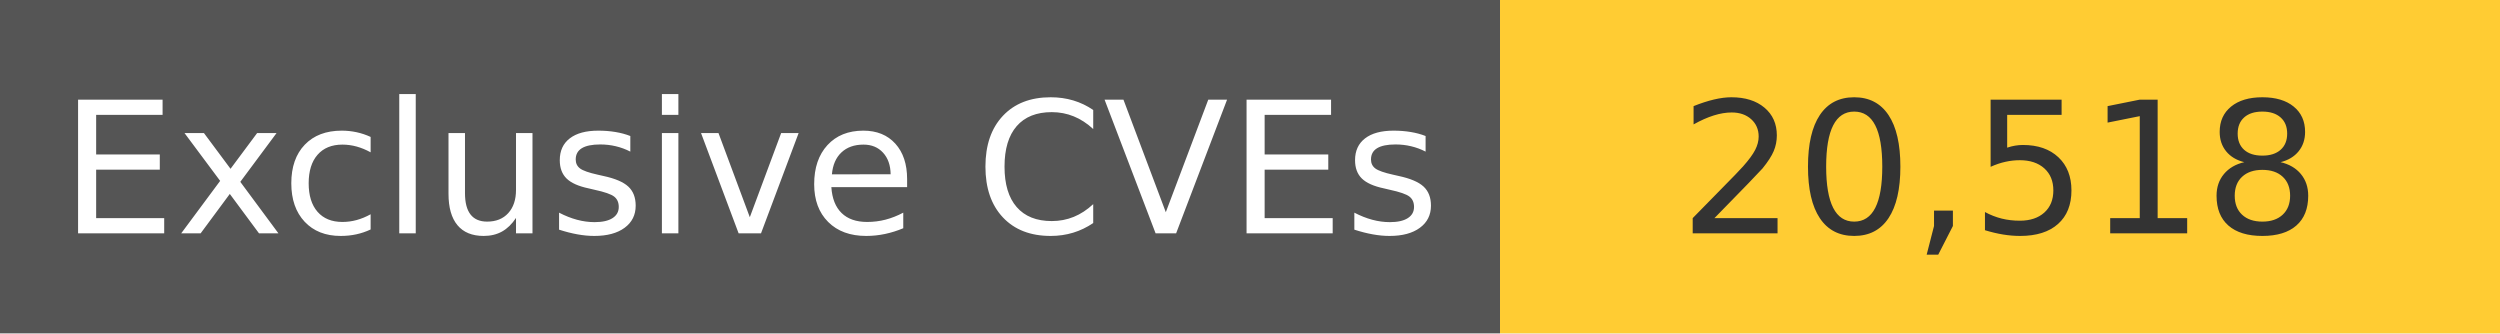
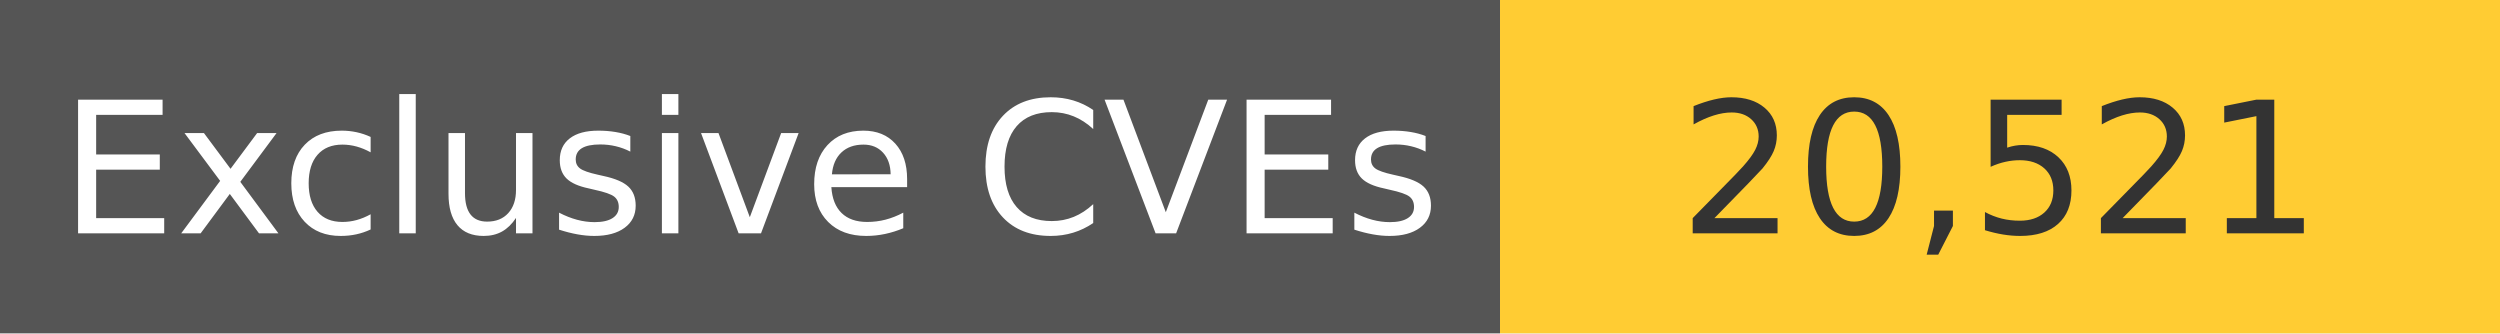
<svg xmlns="http://www.w3.org/2000/svg" width="150" height="20" role="img">
  <linearGradient id="s" x2="0" y2="100%">
    <stop offset="0" stop-color="#bbb" stop-opacity=".1" />
    <stop offset="1" stop-opacity=".1" />
  </linearGradient>
  <g>
    <rect width="90" height="20" fill="#555" />
    <rect x="90" width="267" height="20" fill="#ffcc33" />
  </g>
  <g fill="#fff" text-anchor="middle" font-family="Verdana,Geneva,DejaVu Sans,sans-serif" text-rendering="geometricPrecision" font-size="110">
    <text x="450" y="140" transform="scale(.1)" fill="#fff">
            Exclusive CVEs
        </text>
    <text x="1200" y="140" transform="scale(.1)" fill="#333">
-             20,518
+             20,521
        </text>
  </g>
</svg>
